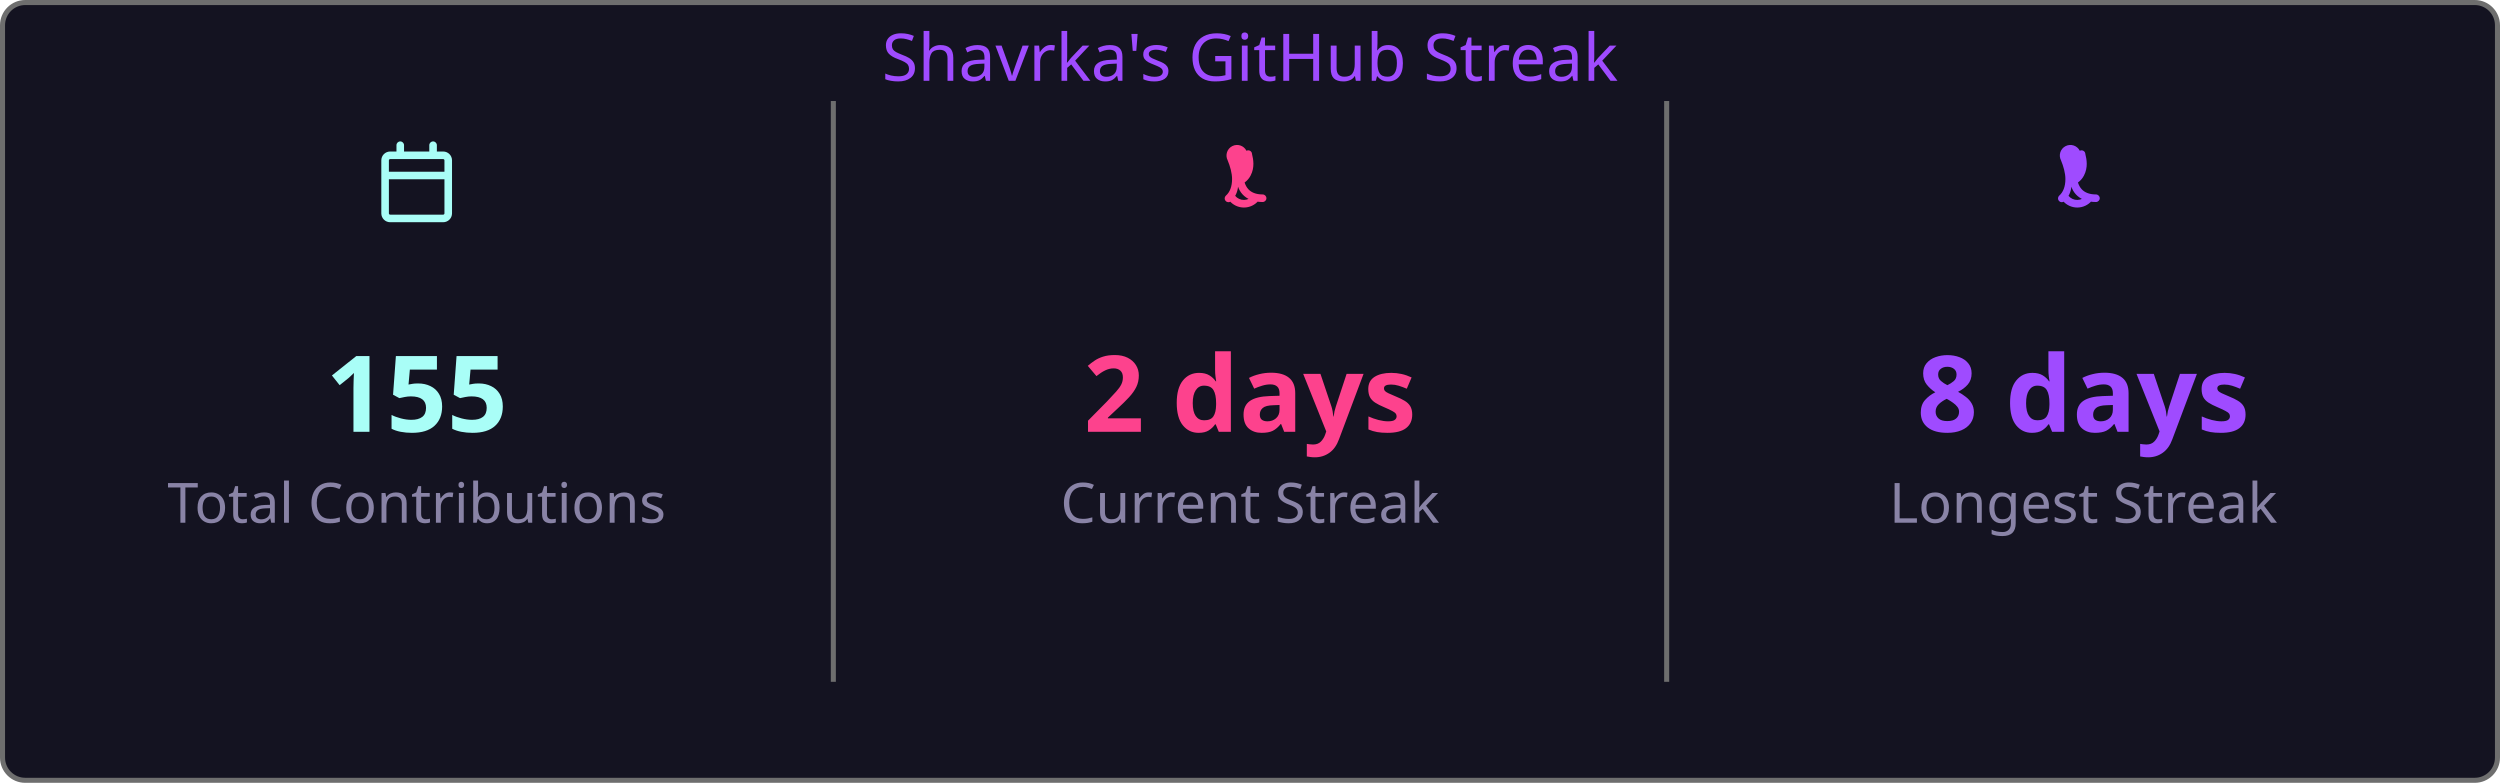
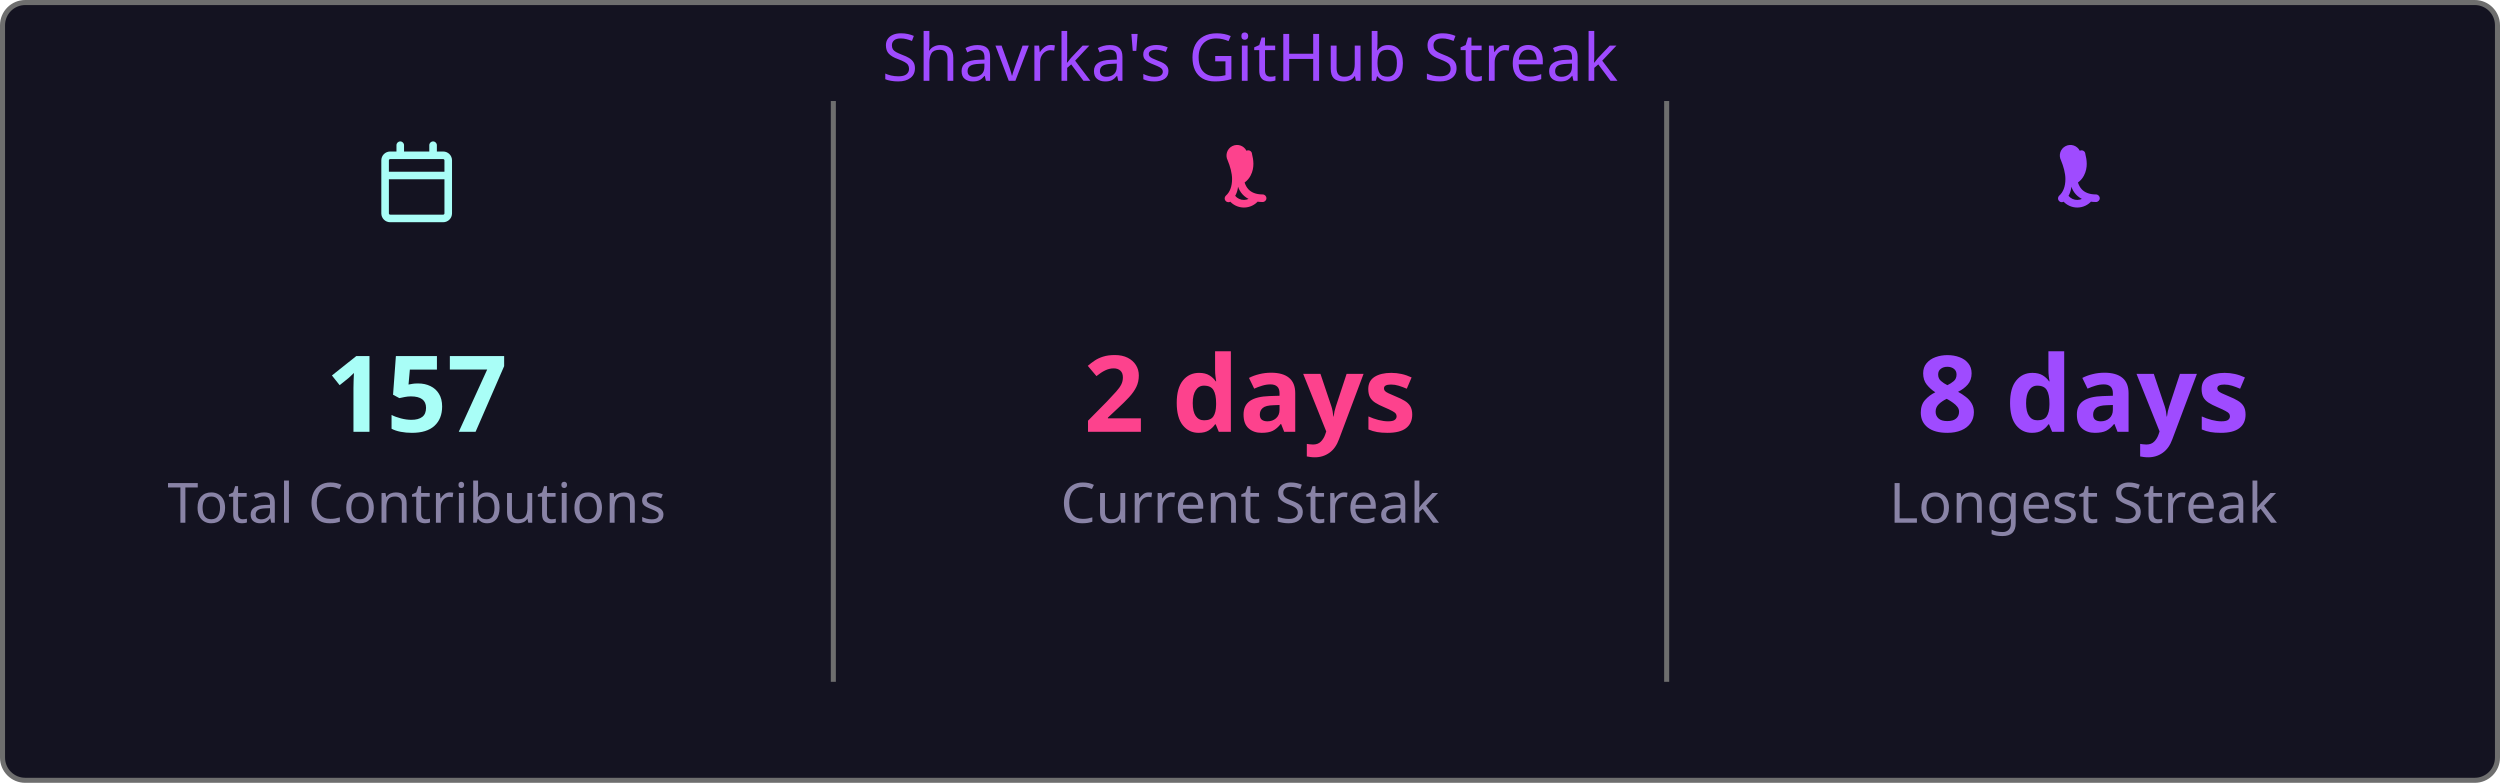
<svg xmlns="http://www.w3.org/2000/svg" width="495" height="155" viewBox="0 0 495 155">
  <style>
    .fade { animation: fadeIn .8s ease both }
    @keyframes fadeIn { from { opacity:0 } to { opacity:1 } }
  </style>
  <rect x=".5" y=".5" width="494" height="154" rx="4.5" fill="#141321" stroke="#6e6e6e" />
  <text class="fade" x="247.5" y="16" fill="#9f4bff" font-size="13" text-anchor="middle" font-family="'Segoe UI', Ubuntu, 'Helvetica Neue', Sans-Serif">Shavrka's GitHub Streak</text>
  <g class="fade">
    <g transform="translate(74.5,28)" fill="#a9fef7">
      <path d="M4.75 0a.75.75 0 0 1 .75.75V2h5V.75a.75.75 0 0 1 1.5 0V2h1.25c.966 0 1.75.784 1.75 1.75v10.5A1.75 1.75 0 0 1 13.25 16H2.75A1.75 1.75 0 0 1 1 14.25V3.75C1 2.784 1.784 2 2.75 2H4V.75A.75.75 0 0 1 4.75 0ZM2.5 7.5v6.75c0 .138.112.25.25.25h10.5a.25.25 0 0 0 .25-.25V7.5Zm10.75-4H2.75a.25.25 0 0 0-.25.25V6h11V3.75a.25.25 0 0 0-.25-.25Z" />
    </g>
-     <text x="82.5" y="85.5" fill="#a9fef7" font-size="21" font-weight="bold" text-anchor="middle" font-family="'Segoe UI', Ubuntu, 'Helvetica Neue', Sans-Serif">155</text>
+     <text x="82.5" y="85.5" fill="#a9fef7" font-size="21" font-weight="bold" text-anchor="middle" font-family="'Segoe UI', Ubuntu, 'Helvetica Neue', Sans-Serif">157</text>
    <text x="82.5" y="103.5" fill="#8983a6" font-size="11" text-anchor="middle" font-family="'Segoe UI', Ubuntu, 'Helvetica Neue', Sans-Serif">Total Contributions</text>
    <line x1="165" y1="20" x2="165" y2="135" stroke="#6e6e6e" stroke-width="1" />
    <g transform="translate(239.5,28)" fill="#fd428d">
      <path d="M7.3 1.85A.75.75 0 0 1 8.4 2.5c.26 1.068.565 2.64-.28 4.265-.293.563-.702 1.021-1.185 1.37.145.46.377.94.737 1.327.54.588 1.42 1.038 2.828 1.038a.75.75 0 0 1 0 1.5c-1.842 0-3.146-.62-3.972-1.51-.428-.466-.717-.988-.895-1.525a4.5 4.5 0 0 1-1.433 2.91.75.75 0 0 1-.98-1.134c.785-.677 1.23-1.805 1.23-3.29 0-1.162-.38-2.52-.88-3.72A.75.75 0 0 1 7.3 1.85Zm2.325 8.81a.75.75 0 0 1 .075 1.06 3.75 3.75 0 0 1-5.8 0 .75.75 0 0 1 1.15-.96 2.25 2.25 0 0 0 3.524-.047.75.75 0 0 1 1.051-.053Z" />
    </g>
    <text x="247.5" y="85.5" fill="#fd428d" font-size="21" font-weight="bold" text-anchor="middle" font-family="'Segoe UI', Ubuntu, 'Helvetica Neue', Sans-Serif">2 days</text>
    <text x="247.5" y="103.5" fill="#8983a6" font-size="11" text-anchor="middle" font-family="'Segoe UI', Ubuntu, 'Helvetica Neue', Sans-Serif">Current Streak</text>
    <line x1="330" y1="20" x2="330" y2="135" stroke="#6e6e6e" stroke-width="1" />
    <g transform="translate(404.5,28)" fill="#9f4bff">
      <path d="M7.3 1.85A.75.75 0 0 1 8.4 2.5c.26 1.068.565 2.64-.28 4.265-.293.563-.702 1.021-1.185 1.37.145.46.377.94.737 1.327.54.588 1.42 1.038 2.828 1.038a.75.75 0 0 1 0 1.5c-1.842 0-3.146-.62-3.972-1.51-.428-.466-.717-.988-.895-1.525a4.5 4.5 0 0 1-1.433 2.91.75.75 0 0 1-.98-1.134c.785-.677 1.23-1.805 1.23-3.29 0-1.162-.38-2.52-.88-3.72A.75.75 0 0 1 7.3 1.85Zm2.325 8.81a.75.75 0 0 1 .075 1.06 3.75 3.75 0 0 1-5.8 0 .75.75 0 0 1 1.15-.96 2.25 2.25 0 0 0 3.524-.047.75.75 0 0 1 1.051-.053Z" />
    </g>
    <text x="412.5" y="85.5" fill="#9f4bff" font-size="21" font-weight="bold" text-anchor="middle" font-family="'Segoe UI', Ubuntu, 'Helvetica Neue', Sans-Serif">8 days</text>
    <text x="412.5" y="103.5" fill="#8983a6" font-size="11" text-anchor="middle" font-family="'Segoe UI', Ubuntu, 'Helvetica Neue', Sans-Serif">Longest Streak</text>
  </g>
</svg>
